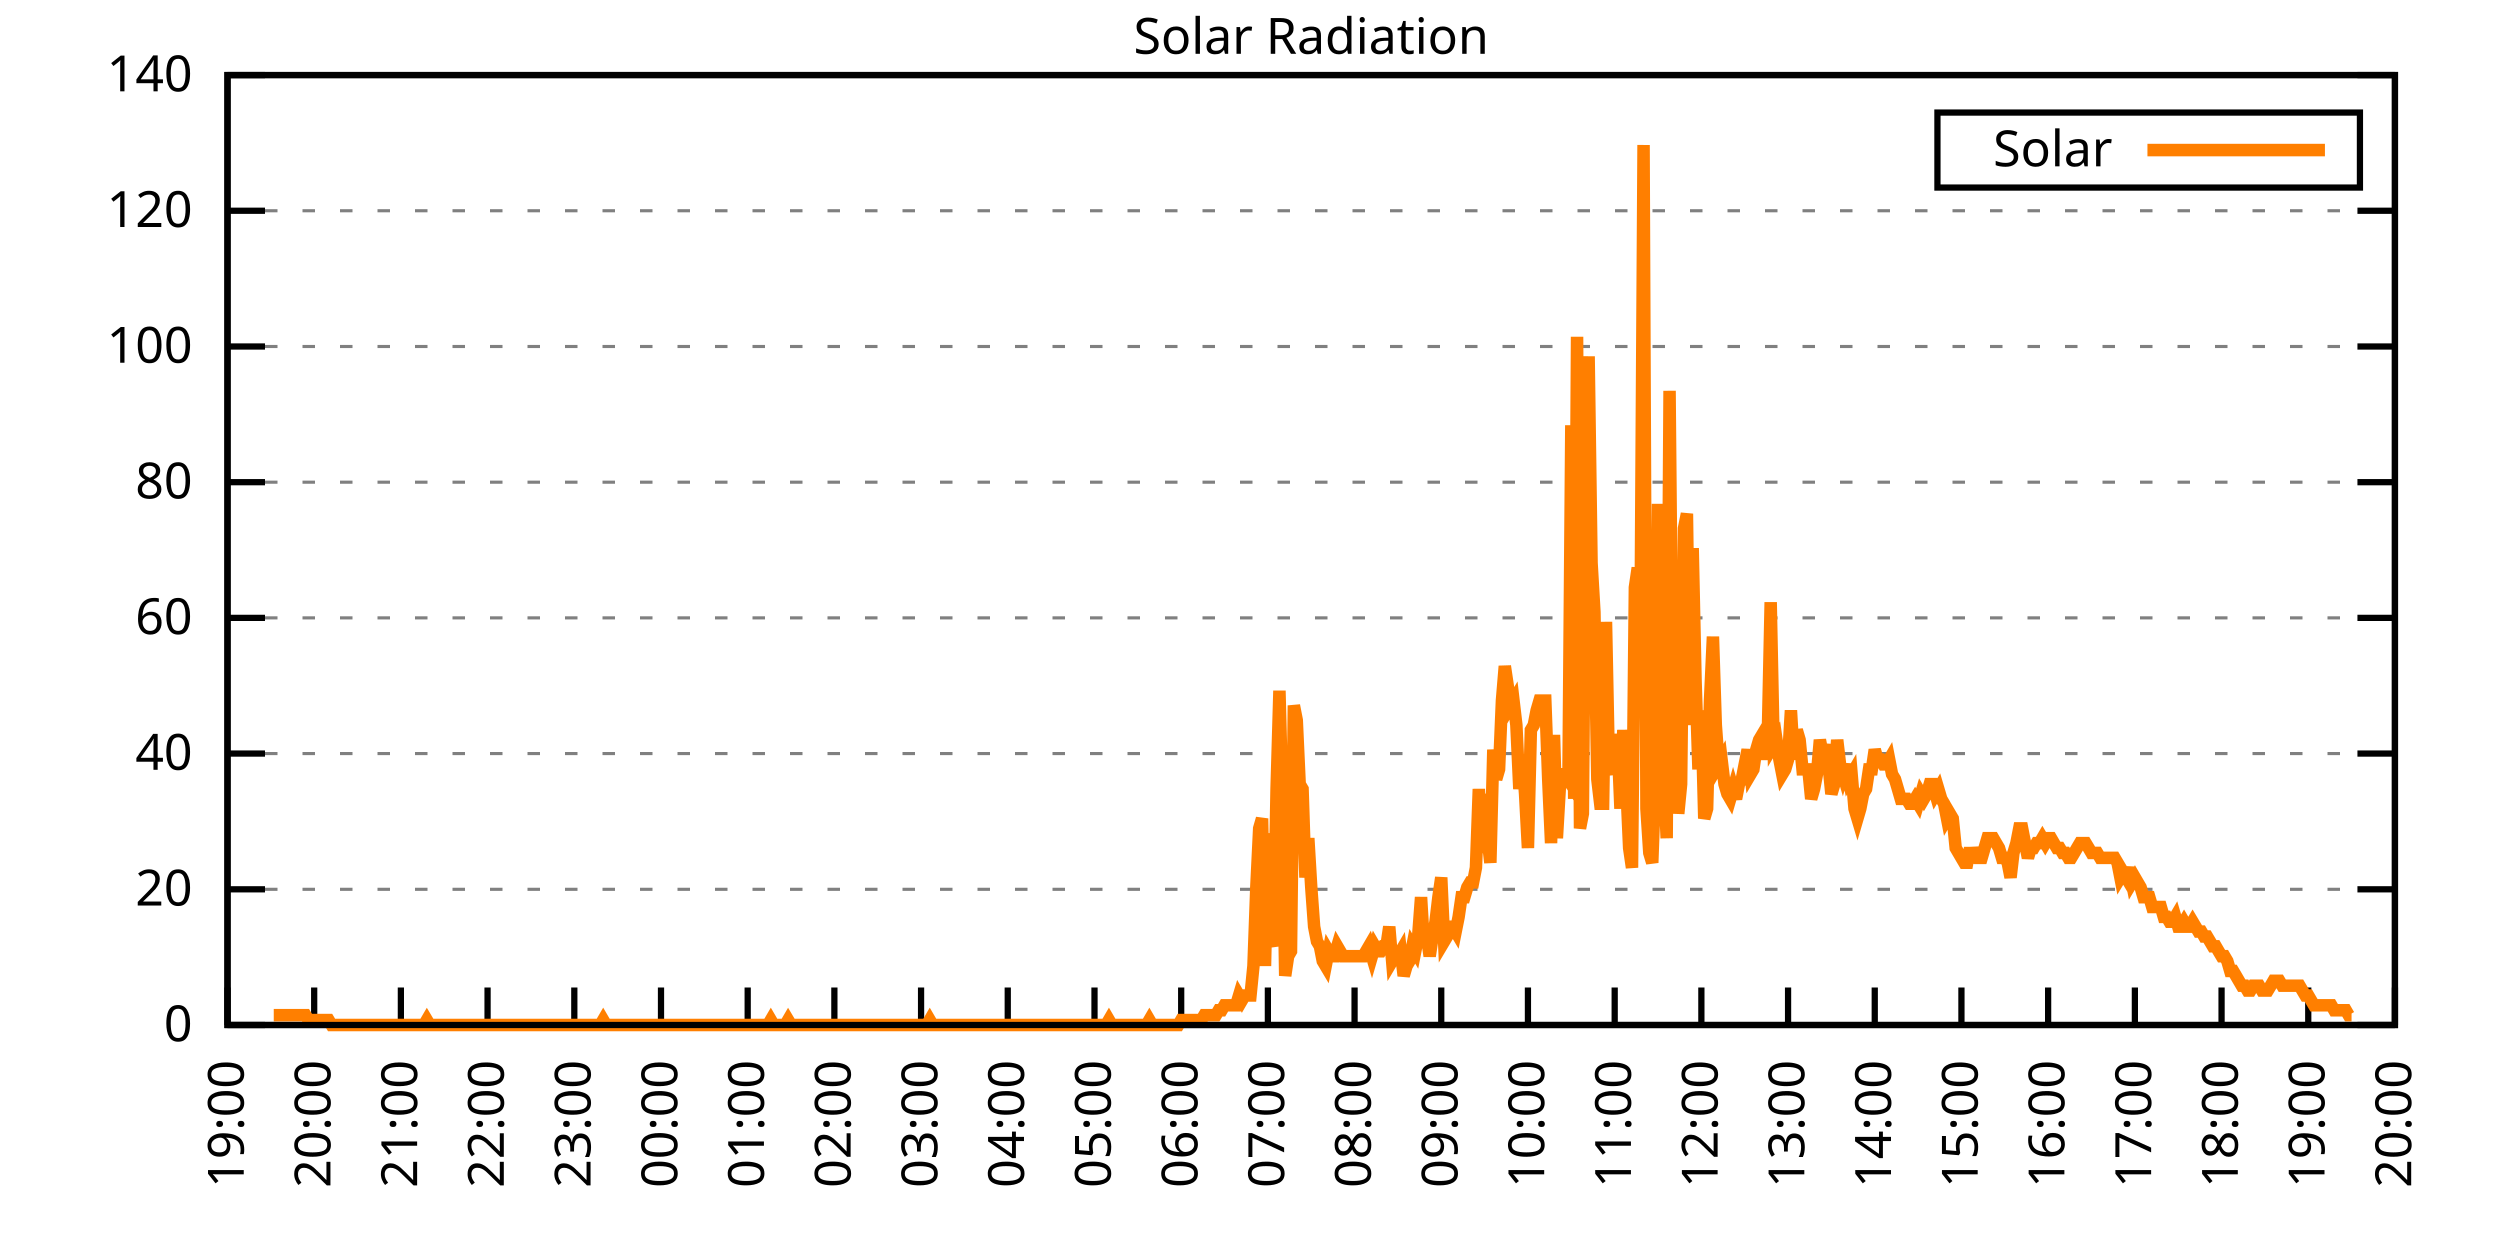
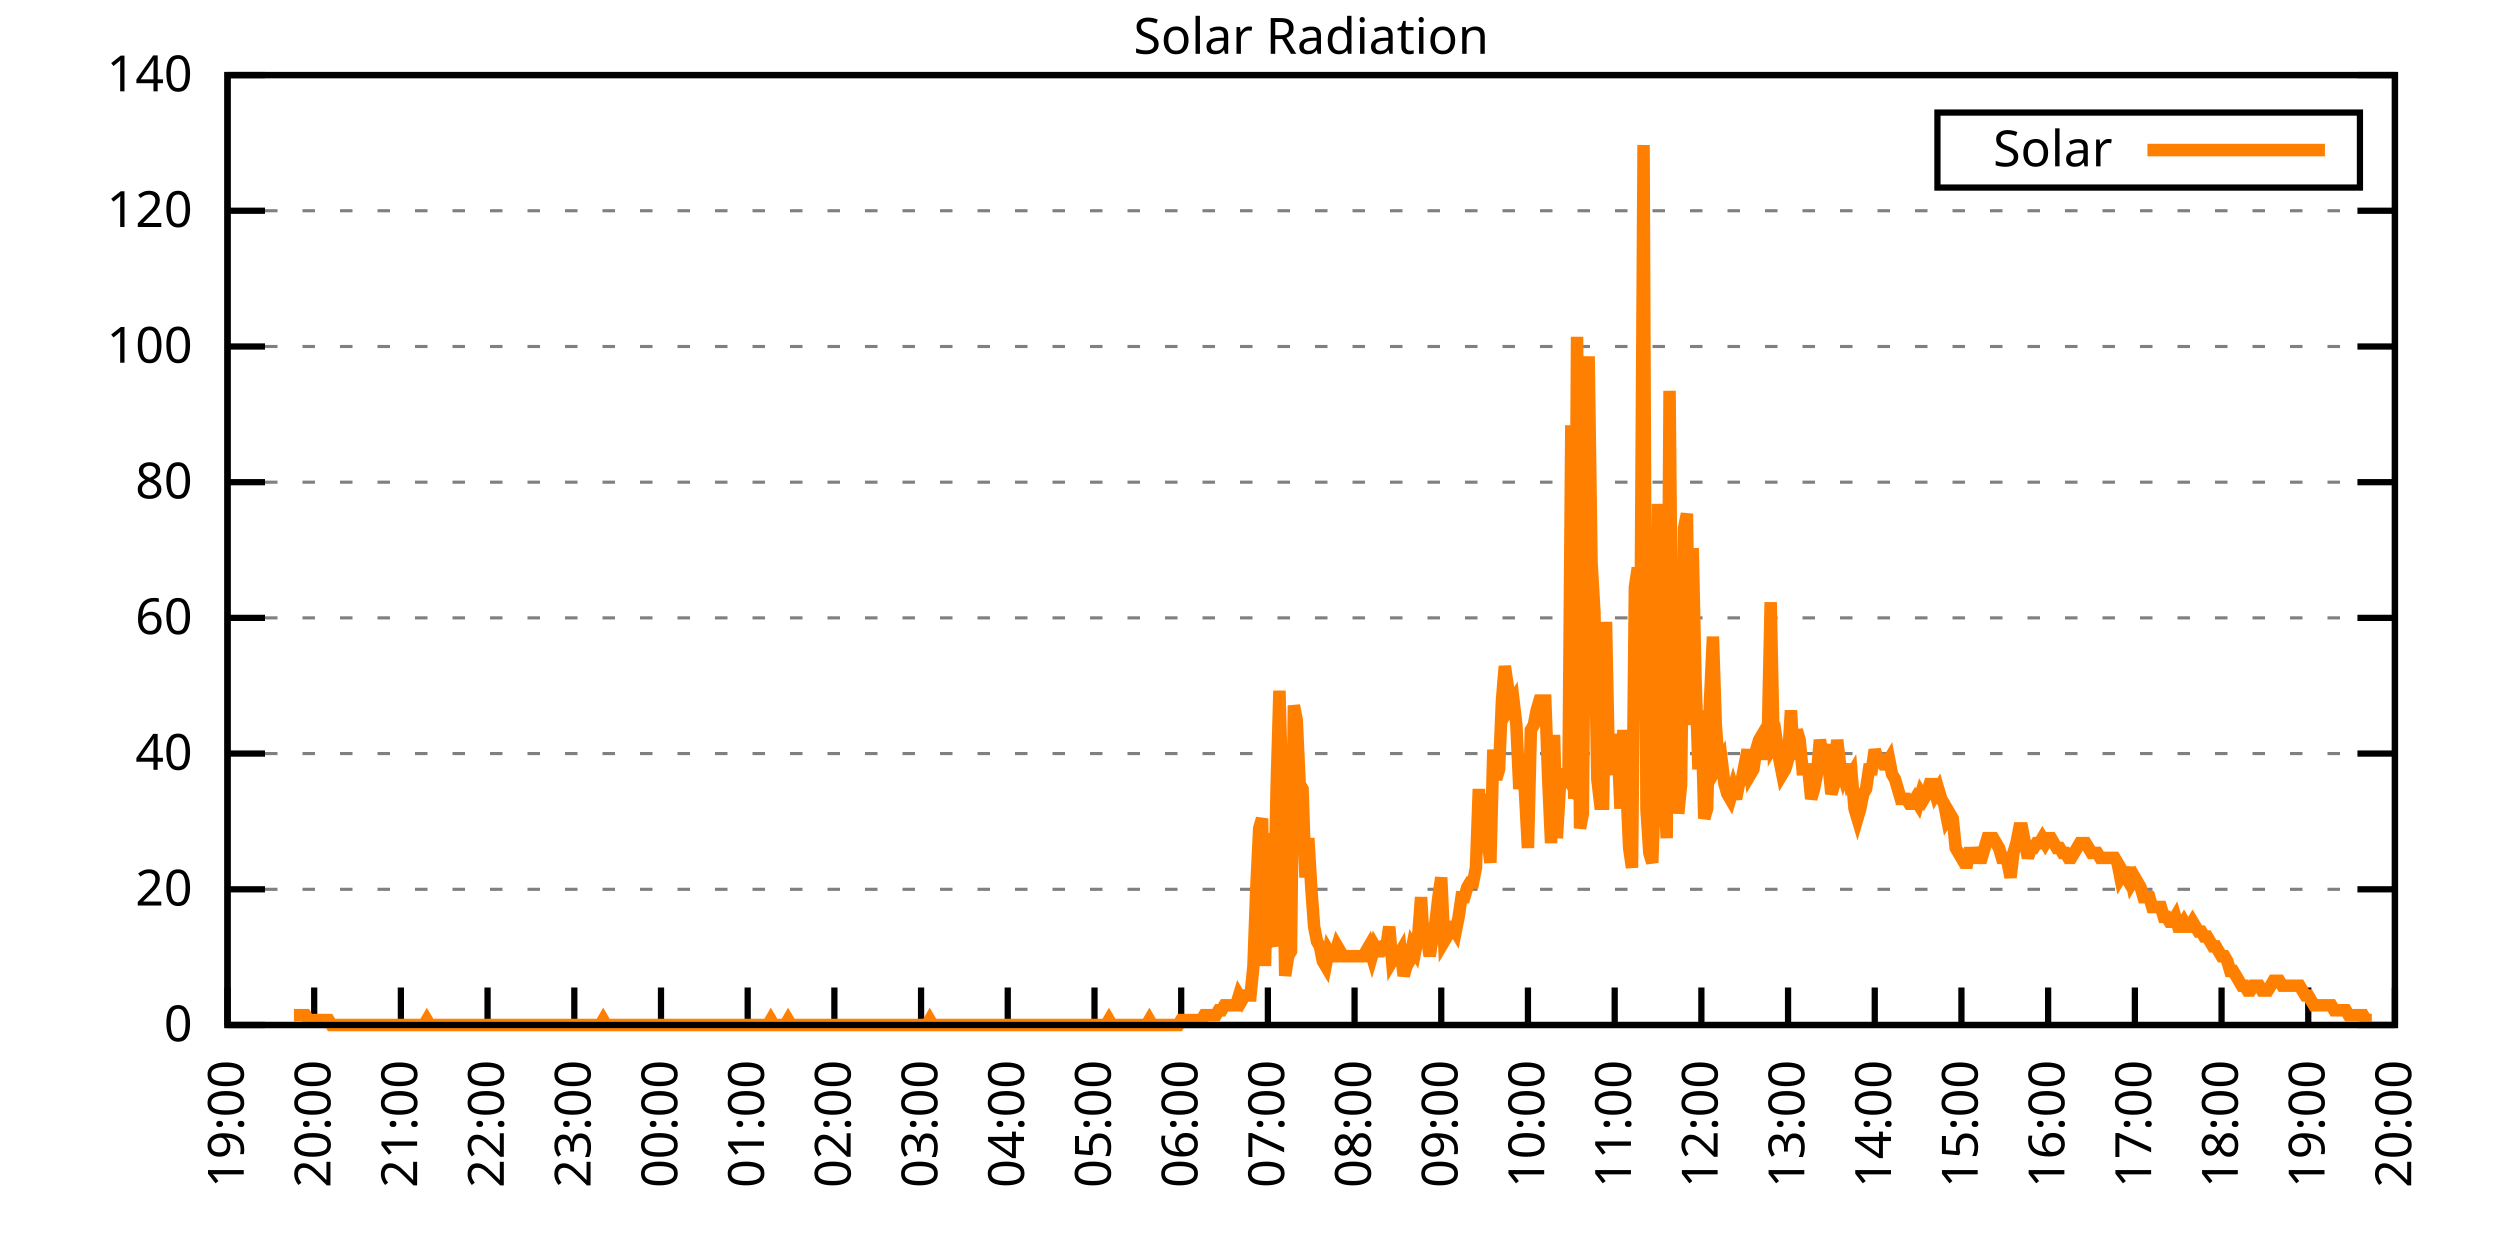
<svg xmlns="http://www.w3.org/2000/svg" xmlns:xlink="http://www.w3.org/1999/xlink" width="400" height="200" viewBox="0 0 400 200">
  <g id="gnuplot_canvas">
    <rect x="0" y="0" width="400" height="200" fill="none" />
    <defs>
      <circle id="gpDot" r="0.5" stroke-width="0.5" stroke="currentColor" />
      <path id="gpPt0" stroke-width="0.333" stroke="currentColor" d="M-1,0 h2 M0,-1 v2" />
      <path id="gpPt1" stroke-width="0.333" stroke="currentColor" d="M-1,-1 L1,1 M1,-1 L-1,1" />
      <path id="gpPt2" stroke-width="0.333" stroke="currentColor" d="M-1,0 L1,0 M0,-1 L0,1 M-1,-1 L1,1 M-1,1 L1,-1" />
      <rect id="gpPt3" stroke-width="0.333" stroke="currentColor" x="-1" y="-1" width="2" height="2" />
      <rect id="gpPt4" stroke-width="0.333" stroke="currentColor" fill="currentColor" x="-1" y="-1" width="2" height="2" />
      <circle id="gpPt5" stroke-width="0.333" stroke="currentColor" cx="0" cy="0" r="1" />
      <use xlink:href="#gpPt5" id="gpPt6" fill="currentColor" stroke="none" />
      <path id="gpPt7" stroke-width="0.333" stroke="currentColor" d="M0,-1.33 L-1.33,0.67 L1.33,0.67 z" />
      <use xlink:href="#gpPt7" id="gpPt8" fill="currentColor" stroke="none" />
      <use xlink:href="#gpPt7" id="gpPt9" stroke="currentColor" transform="rotate(180)" />
      <use xlink:href="#gpPt9" id="gpPt10" fill="currentColor" stroke="none" />
      <use xlink:href="#gpPt3" id="gpPt11" stroke="currentColor" transform="rotate(45)" />
      <use xlink:href="#gpPt11" id="gpPt12" fill="currentColor" stroke="none" />
      <path id="gpPt13" stroke-width="0.333" stroke="currentColor" d="M0,1.330 L1.265,0.411 L0.782,-1.067 L-0.782,-1.076 L-1.265,0.411 z" />
      <use xlink:href="#gpPt13" id="gpPt14" fill="currentColor" stroke="none" />
      <filter id="textbox" filterUnits="objectBoundingBox" x="0" y="0" height="1" width="1">
        <feFlood flood-color="white" flood-opacity="1" result="bgnd" />
        <feComposite in="SourceGraphic" in2="bgnd" operator="atop" />
      </filter>
      <filter id="greybox" filterUnits="objectBoundingBox" x="0" y="0" height="1" width="1">
        <feFlood flood-color="lightgrey" flood-opacity="1" result="grey" />
        <feComposite in="SourceGraphic" in2="grey" operator="atop" />
      </filter>
    </defs>
    <g fill="none" color="white" stroke="currentColor" stroke-width="1.00" stroke-linecap="butt" stroke-linejoin="miter">
</g>
    <g fill="none" color="black" stroke="currentColor" stroke-width="1.00" stroke-linecap="butt" stroke-linejoin="miter">
      <g stroke="none" shape-rendering="crispEdges">
        <polygon fill="rgb(255, 255, 255)" points="36.40,164.00 383.18,164.00 383.18,12.02 36.40,12.02 " />
      </g>
    </g>
    <g fill="none" color="black" stroke="currentColor" stroke-width="1.00" stroke-linecap="butt" stroke-linejoin="miter">
</g>
    <g fill="none" color="black" stroke="black" stroke-width="0.50" stroke-linecap="butt" stroke-linejoin="miter">
</g>
    <g fill="none" color="gray" stroke="currentColor" stroke-width="0.50" stroke-linecap="butt" stroke-linejoin="miter">
      <path stroke="gray" stroke-dasharray="2,4" class="gridline" d="M36.40,164.00 L383.19,164.00  " />
    </g>
    <g fill="none" color="gray" stroke="gray" stroke-width="1.00" stroke-linecap="butt" stroke-linejoin="miter">
</g>
    <g fill="none" color="black" stroke="currentColor" stroke-width="1.00" stroke-linecap="butt" stroke-linejoin="miter">
      <path stroke="black" d="M36.40,164.00 L42.40,164.00 M383.19,164.00 L377.19,164.00  " />
      <g transform="translate(30.80,166.60)" stroke="none" fill="black" font-family="Sans" font-size="8.00" text-anchor="end">
        <text>
          <tspan font-family="Sans"> 0</tspan>
        </text>
      </g>
    </g>
    <g fill="none" color="black" stroke="currentColor" stroke-width="1.00" stroke-linecap="butt" stroke-linejoin="miter">
</g>
    <g fill="none" color="black" stroke="black" stroke-width="0.50" stroke-linecap="butt" stroke-linejoin="miter">
</g>
    <g fill="none" color="gray" stroke="currentColor" stroke-width="0.50" stroke-linecap="butt" stroke-linejoin="miter">
      <path stroke="gray" stroke-dasharray="2,4" class="gridline" d="M36.40,142.29 L383.19,142.29  " />
    </g>
    <g fill="none" color="gray" stroke="gray" stroke-width="1.00" stroke-linecap="butt" stroke-linejoin="miter">
</g>
    <g fill="none" color="black" stroke="currentColor" stroke-width="1.00" stroke-linecap="butt" stroke-linejoin="miter">
      <path stroke="black" d="M36.40,142.29 L42.40,142.29 M383.19,142.29 L377.19,142.29  " />
      <g transform="translate(30.80,144.89)" stroke="none" fill="black" font-family="Sans" font-size="8.00" text-anchor="end">
        <text>
          <tspan font-family="Sans"> 20</tspan>
        </text>
      </g>
    </g>
    <g fill="none" color="black" stroke="currentColor" stroke-width="1.00" stroke-linecap="butt" stroke-linejoin="miter">
</g>
    <g fill="none" color="black" stroke="black" stroke-width="0.50" stroke-linecap="butt" stroke-linejoin="miter">
</g>
    <g fill="none" color="gray" stroke="currentColor" stroke-width="0.50" stroke-linecap="butt" stroke-linejoin="miter">
      <path stroke="gray" stroke-dasharray="2,4" class="gridline" d="M36.40,120.57 L383.19,120.57  " />
    </g>
    <g fill="none" color="gray" stroke="gray" stroke-width="1.00" stroke-linecap="butt" stroke-linejoin="miter">
</g>
    <g fill="none" color="black" stroke="currentColor" stroke-width="1.00" stroke-linecap="butt" stroke-linejoin="miter">
      <path stroke="black" d="M36.40,120.57 L42.40,120.57 M383.19,120.57 L377.19,120.57  " />
      <g transform="translate(30.80,123.17)" stroke="none" fill="black" font-family="Sans" font-size="8.00" text-anchor="end">
        <text>
          <tspan font-family="Sans"> 40</tspan>
        </text>
      </g>
    </g>
    <g fill="none" color="black" stroke="currentColor" stroke-width="1.00" stroke-linecap="butt" stroke-linejoin="miter">
</g>
    <g fill="none" color="black" stroke="black" stroke-width="0.50" stroke-linecap="butt" stroke-linejoin="miter">
</g>
    <g fill="none" color="gray" stroke="currentColor" stroke-width="0.50" stroke-linecap="butt" stroke-linejoin="miter">
      <path stroke="gray" stroke-dasharray="2,4" class="gridline" d="M36.40,98.86 L383.19,98.86  " />
    </g>
    <g fill="none" color="gray" stroke="gray" stroke-width="1.00" stroke-linecap="butt" stroke-linejoin="miter">
</g>
    <g fill="none" color="black" stroke="currentColor" stroke-width="1.00" stroke-linecap="butt" stroke-linejoin="miter">
      <path stroke="black" d="M36.40,98.86 L42.40,98.86 M383.19,98.86 L377.19,98.86  " />
      <g transform="translate(30.80,101.46)" stroke="none" fill="black" font-family="Sans" font-size="8.00" text-anchor="end">
        <text>
          <tspan font-family="Sans"> 60</tspan>
        </text>
      </g>
    </g>
    <g fill="none" color="black" stroke="currentColor" stroke-width="1.00" stroke-linecap="butt" stroke-linejoin="miter">
</g>
    <g fill="none" color="black" stroke="black" stroke-width="0.50" stroke-linecap="butt" stroke-linejoin="miter">
</g>
    <g fill="none" color="gray" stroke="currentColor" stroke-width="0.50" stroke-linecap="butt" stroke-linejoin="miter">
      <path stroke="gray" stroke-dasharray="2,4" class="gridline" d="M36.40,77.15 L383.19,77.15  " />
    </g>
    <g fill="none" color="gray" stroke="gray" stroke-width="1.00" stroke-linecap="butt" stroke-linejoin="miter">
</g>
    <g fill="none" color="black" stroke="currentColor" stroke-width="1.00" stroke-linecap="butt" stroke-linejoin="miter">
      <path stroke="black" d="M36.40,77.15 L42.40,77.15 M383.19,77.15 L377.19,77.15  " />
      <g transform="translate(30.80,79.75)" stroke="none" fill="black" font-family="Sans" font-size="8.00" text-anchor="end">
        <text>
          <tspan font-family="Sans"> 80</tspan>
        </text>
      </g>
    </g>
    <g fill="none" color="black" stroke="currentColor" stroke-width="1.00" stroke-linecap="butt" stroke-linejoin="miter">
</g>
    <g fill="none" color="black" stroke="black" stroke-width="0.50" stroke-linecap="butt" stroke-linejoin="miter">
</g>
    <g fill="none" color="gray" stroke="currentColor" stroke-width="0.50" stroke-linecap="butt" stroke-linejoin="miter">
      <path stroke="gray" stroke-dasharray="2,4" class="gridline" d="M36.40,55.44 L383.19,55.44  " />
    </g>
    <g fill="none" color="gray" stroke="gray" stroke-width="1.00" stroke-linecap="butt" stroke-linejoin="miter">
</g>
    <g fill="none" color="black" stroke="currentColor" stroke-width="1.00" stroke-linecap="butt" stroke-linejoin="miter">
      <path stroke="black" d="M36.40,55.44 L42.40,55.44 M383.19,55.44 L377.19,55.44  " />
      <g transform="translate(30.80,58.04)" stroke="none" fill="black" font-family="Sans" font-size="8.00" text-anchor="end">
        <text>
          <tspan font-family="Sans"> 100</tspan>
        </text>
      </g>
    </g>
    <g fill="none" color="black" stroke="currentColor" stroke-width="1.00" stroke-linecap="butt" stroke-linejoin="miter">
</g>
    <g fill="none" color="black" stroke="black" stroke-width="0.50" stroke-linecap="butt" stroke-linejoin="miter">
</g>
    <g fill="none" color="gray" stroke="currentColor" stroke-width="0.50" stroke-linecap="butt" stroke-linejoin="miter">
      <path stroke="gray" stroke-dasharray="2,4" class="gridline" d="M36.40,33.72 L383.19,33.72  " />
    </g>
    <g fill="none" color="gray" stroke="gray" stroke-width="1.00" stroke-linecap="butt" stroke-linejoin="miter">
</g>
    <g fill="none" color="black" stroke="currentColor" stroke-width="1.00" stroke-linecap="butt" stroke-linejoin="miter">
      <path stroke="black" d="M36.40,33.72 L42.40,33.72 M383.19,33.72 L377.19,33.72  " />
      <g transform="translate(30.80,36.32)" stroke="none" fill="black" font-family="Sans" font-size="8.00" text-anchor="end">
        <text>
          <tspan font-family="Sans"> 120</tspan>
        </text>
      </g>
    </g>
    <g fill="none" color="black" stroke="currentColor" stroke-width="1.00" stroke-linecap="butt" stroke-linejoin="miter">
</g>
    <g fill="none" color="black" stroke="black" stroke-width="0.50" stroke-linecap="butt" stroke-linejoin="miter">
</g>
    <g fill="none" color="gray" stroke="currentColor" stroke-width="0.50" stroke-linecap="butt" stroke-linejoin="miter">
      <path stroke="gray" stroke-dasharray="2,4" class="gridline" d="M36.40,12.01 L383.19,12.01  " />
    </g>
    <g fill="none" color="gray" stroke="gray" stroke-width="1.00" stroke-linecap="butt" stroke-linejoin="miter">
</g>
    <g fill="none" color="black" stroke="currentColor" stroke-width="1.00" stroke-linecap="butt" stroke-linejoin="miter">
      <path stroke="black" d="M36.40,12.01 L42.40,12.01 M383.19,12.01 L377.19,12.01  " />
      <g transform="translate(30.80,14.61)" stroke="none" fill="black" font-family="Sans" font-size="8.00" text-anchor="end">
        <text>
          <tspan font-family="Sans"> 140</tspan>
        </text>
      </g>
    </g>
    <g fill="none" color="black" stroke="currentColor" stroke-width="1.00" stroke-linecap="butt" stroke-linejoin="miter">
      <path stroke="black" d="M36.40,164.00 L36.40,158.00  " />
      <g transform="translate(39.00,169.60) rotate(270.00)" stroke="none" fill="black" font-family="Sans" font-size="8.00" text-anchor="end">
        <text>
          <tspan font-family="Sans">19:00</tspan>
        </text>
      </g>
    </g>
    <g fill="none" color="black" stroke="currentColor" stroke-width="1.00" stroke-linecap="butt" stroke-linejoin="miter">
      <path stroke="black" d="M50.27,164.00 L50.27,158.00  " />
      <g transform="translate(52.87,169.60) rotate(270.00)" stroke="none" fill="black" font-family="Sans" font-size="8.00" text-anchor="end">
        <text>
          <tspan font-family="Sans">20:00</tspan>
        </text>
      </g>
    </g>
    <g fill="none" color="black" stroke="currentColor" stroke-width="1.00" stroke-linecap="butt" stroke-linejoin="miter">
      <path stroke="black" d="M64.14,164.00 L64.14,158.00  " />
      <g transform="translate(66.74,169.60) rotate(270.00)" stroke="none" fill="black" font-family="Sans" font-size="8.00" text-anchor="end">
        <text>
          <tspan font-family="Sans">21:00</tspan>
        </text>
      </g>
    </g>
    <g fill="none" color="black" stroke="currentColor" stroke-width="1.00" stroke-linecap="butt" stroke-linejoin="miter">
      <path stroke="black" d="M78.01,164.00 L78.01,158.00  " />
      <g transform="translate(80.61,169.60) rotate(270.00)" stroke="none" fill="black" font-family="Sans" font-size="8.00" text-anchor="end">
        <text>
          <tspan font-family="Sans">22:00</tspan>
        </text>
      </g>
    </g>
    <g fill="none" color="black" stroke="currentColor" stroke-width="1.00" stroke-linecap="butt" stroke-linejoin="miter">
      <path stroke="black" d="M91.89,164.00 L91.89,158.00  " />
      <g transform="translate(94.49,169.60) rotate(270.00)" stroke="none" fill="black" font-family="Sans" font-size="8.00" text-anchor="end">
        <text>
          <tspan font-family="Sans">23:00</tspan>
        </text>
      </g>
    </g>
    <g fill="none" color="black" stroke="currentColor" stroke-width="1.00" stroke-linecap="butt" stroke-linejoin="miter">
      <path stroke="black" d="M105.76,164.00 L105.76,158.00  " />
      <g transform="translate(108.36,169.60) rotate(270.00)" stroke="none" fill="black" font-family="Sans" font-size="8.00" text-anchor="end">
        <text>
          <tspan font-family="Sans">00:00</tspan>
        </text>
      </g>
    </g>
    <g fill="none" color="black" stroke="currentColor" stroke-width="1.00" stroke-linecap="butt" stroke-linejoin="miter">
      <path stroke="black" d="M119.63,164.00 L119.63,158.00  " />
      <g transform="translate(122.23,169.60) rotate(270.00)" stroke="none" fill="black" font-family="Sans" font-size="8.00" text-anchor="end">
        <text>
          <tspan font-family="Sans">01:00</tspan>
        </text>
      </g>
    </g>
    <g fill="none" color="black" stroke="currentColor" stroke-width="1.00" stroke-linecap="butt" stroke-linejoin="miter">
      <path stroke="black" d="M133.50,164.00 L133.50,158.00  " />
      <g transform="translate(136.10,169.60) rotate(270.00)" stroke="none" fill="black" font-family="Sans" font-size="8.00" text-anchor="end">
        <text>
          <tspan font-family="Sans">02:00</tspan>
        </text>
      </g>
    </g>
    <g fill="none" color="black" stroke="currentColor" stroke-width="1.00" stroke-linecap="butt" stroke-linejoin="miter">
      <path stroke="black" d="M147.37,164.00 L147.37,158.00  " />
      <g transform="translate(149.97,169.60) rotate(270.00)" stroke="none" fill="black" font-family="Sans" font-size="8.00" text-anchor="end">
        <text>
          <tspan font-family="Sans">03:00</tspan>
        </text>
      </g>
    </g>
    <g fill="none" color="black" stroke="currentColor" stroke-width="1.00" stroke-linecap="butt" stroke-linejoin="miter">
      <path stroke="black" d="M161.24,164.00 L161.24,158.00  " />
      <g transform="translate(163.84,169.60) rotate(270.00)" stroke="none" fill="black" font-family="Sans" font-size="8.00" text-anchor="end">
        <text>
          <tspan font-family="Sans">04:00</tspan>
        </text>
      </g>
    </g>
    <g fill="none" color="black" stroke="currentColor" stroke-width="1.00" stroke-linecap="butt" stroke-linejoin="miter">
      <path stroke="black" d="M175.12,164.00 L175.12,158.00  " />
      <g transform="translate(177.72,169.60) rotate(270.00)" stroke="none" fill="black" font-family="Sans" font-size="8.00" text-anchor="end">
        <text>
          <tspan font-family="Sans">05:00</tspan>
        </text>
      </g>
    </g>
    <g fill="none" color="black" stroke="currentColor" stroke-width="1.00" stroke-linecap="butt" stroke-linejoin="miter">
      <path stroke="black" d="M188.99,164.00 L188.99,158.00  " />
      <g transform="translate(191.59,169.60) rotate(270.00)" stroke="none" fill="black" font-family="Sans" font-size="8.00" text-anchor="end">
        <text>
          <tspan font-family="Sans">06:00</tspan>
        </text>
      </g>
    </g>
    <g fill="none" color="black" stroke="currentColor" stroke-width="1.00" stroke-linecap="butt" stroke-linejoin="miter">
      <path stroke="black" d="M202.86,164.00 L202.86,158.00  " />
      <g transform="translate(205.46,169.60) rotate(270.00)" stroke="none" fill="black" font-family="Sans" font-size="8.00" text-anchor="end">
        <text>
          <tspan font-family="Sans">07:00</tspan>
        </text>
      </g>
    </g>
    <g fill="none" color="black" stroke="currentColor" stroke-width="1.00" stroke-linecap="butt" stroke-linejoin="miter">
      <path stroke="black" d="M216.73,164.00 L216.73,158.00  " />
      <g transform="translate(219.33,169.60) rotate(270.00)" stroke="none" fill="black" font-family="Sans" font-size="8.00" text-anchor="end">
        <text>
          <tspan font-family="Sans">08:00</tspan>
        </text>
      </g>
    </g>
    <g fill="none" color="black" stroke="currentColor" stroke-width="1.00" stroke-linecap="butt" stroke-linejoin="miter">
      <path stroke="black" d="M230.60,164.00 L230.60,158.00  " />
      <g transform="translate(233.20,169.60) rotate(270.00)" stroke="none" fill="black" font-family="Sans" font-size="8.00" text-anchor="end">
        <text>
          <tspan font-family="Sans">09:00</tspan>
        </text>
      </g>
    </g>
    <g fill="none" color="black" stroke="currentColor" stroke-width="1.00" stroke-linecap="butt" stroke-linejoin="miter">
      <path stroke="black" d="M244.47,164.00 L244.47,158.00  " />
      <g transform="translate(247.07,169.60) rotate(270.00)" stroke="none" fill="black" font-family="Sans" font-size="8.00" text-anchor="end">
        <text>
          <tspan font-family="Sans">10:00</tspan>
        </text>
      </g>
    </g>
    <g fill="none" color="black" stroke="currentColor" stroke-width="1.00" stroke-linecap="butt" stroke-linejoin="miter">
      <path stroke="black" d="M258.35,164.00 L258.35,158.00  " />
      <g transform="translate(260.95,169.60) rotate(270.00)" stroke="none" fill="black" font-family="Sans" font-size="8.00" text-anchor="end">
        <text>
          <tspan font-family="Sans">11:00</tspan>
        </text>
      </g>
    </g>
    <g fill="none" color="black" stroke="currentColor" stroke-width="1.00" stroke-linecap="butt" stroke-linejoin="miter">
      <path stroke="black" d="M272.22,164.00 L272.22,158.00  " />
      <g transform="translate(274.82,169.60) rotate(270.00)" stroke="none" fill="black" font-family="Sans" font-size="8.00" text-anchor="end">
        <text>
          <tspan font-family="Sans">12:00</tspan>
        </text>
      </g>
    </g>
    <g fill="none" color="black" stroke="currentColor" stroke-width="1.00" stroke-linecap="butt" stroke-linejoin="miter">
      <path stroke="black" d="M286.09,164.00 L286.09,158.00  " />
      <g transform="translate(288.69,169.60) rotate(270.00)" stroke="none" fill="black" font-family="Sans" font-size="8.00" text-anchor="end">
        <text>
          <tspan font-family="Sans">13:00</tspan>
        </text>
      </g>
    </g>
    <g fill="none" color="black" stroke="currentColor" stroke-width="1.00" stroke-linecap="butt" stroke-linejoin="miter">
      <path stroke="black" d="M299.96,164.00 L299.96,158.00  " />
      <g transform="translate(302.56,169.60) rotate(270.00)" stroke="none" fill="black" font-family="Sans" font-size="8.00" text-anchor="end">
        <text>
          <tspan font-family="Sans">14:00</tspan>
        </text>
      </g>
    </g>
    <g fill="none" color="black" stroke="currentColor" stroke-width="1.00" stroke-linecap="butt" stroke-linejoin="miter">
      <path stroke="black" d="M313.83,164.00 L313.83,158.00  " />
      <g transform="translate(316.43,169.60) rotate(270.00)" stroke="none" fill="black" font-family="Sans" font-size="8.00" text-anchor="end">
        <text>
          <tspan font-family="Sans">15:00</tspan>
        </text>
      </g>
    </g>
    <g fill="none" color="black" stroke="currentColor" stroke-width="1.00" stroke-linecap="butt" stroke-linejoin="miter">
      <path stroke="black" d="M327.70,164.00 L327.70,158.00  " />
      <g transform="translate(330.30,169.60) rotate(270.00)" stroke="none" fill="black" font-family="Sans" font-size="8.00" text-anchor="end">
        <text>
          <tspan font-family="Sans">16:00</tspan>
        </text>
      </g>
    </g>
    <g fill="none" color="black" stroke="currentColor" stroke-width="1.00" stroke-linecap="butt" stroke-linejoin="miter">
      <path stroke="black" d="M341.58,164.00 L341.58,158.00  " />
      <g transform="translate(344.18,169.60) rotate(270.00)" stroke="none" fill="black" font-family="Sans" font-size="8.00" text-anchor="end">
        <text>
          <tspan font-family="Sans">17:00</tspan>
        </text>
      </g>
    </g>
    <g fill="none" color="black" stroke="currentColor" stroke-width="1.00" stroke-linecap="butt" stroke-linejoin="miter">
      <path stroke="black" d="M355.45,164.00 L355.45,158.00  " />
      <g transform="translate(358.05,169.60) rotate(270.00)" stroke="none" fill="black" font-family="Sans" font-size="8.00" text-anchor="end">
        <text>
          <tspan font-family="Sans">18:00</tspan>
        </text>
      </g>
    </g>
    <g fill="none" color="black" stroke="currentColor" stroke-width="1.00" stroke-linecap="butt" stroke-linejoin="miter">
      <path stroke="black" d="M369.32,164.00 L369.32,158.00  " />
      <g transform="translate(371.92,169.60) rotate(270.00)" stroke="none" fill="black" font-family="Sans" font-size="8.00" text-anchor="end">
        <text>
          <tspan font-family="Sans">19:00</tspan>
        </text>
      </g>
    </g>
    <g fill="none" color="black" stroke="currentColor" stroke-width="1.00" stroke-linecap="butt" stroke-linejoin="miter">
      <path stroke="black" d="M383.19,164.00 L383.19,158.00  " />
      <g transform="translate(385.79,169.60) rotate(270.00)" stroke="none" fill="black" font-family="Sans" font-size="8.00" text-anchor="end">
        <text>
          <tspan font-family="Sans">20:00</tspan>
        </text>
      </g>
    </g>
    <g fill="none" color="black" stroke="currentColor" stroke-width="1.00" stroke-linecap="butt" stroke-linejoin="miter">
</g>
    <g fill="none" color="black" stroke="currentColor" stroke-width="1.00" stroke-linecap="butt" stroke-linejoin="miter">
      <path stroke="black" d="M36.40,12.01 L36.40,164.00 L383.19,164.00 L383.19,12.01 L36.40,12.01 Z  " />
    </g>
    <g fill="none" color="black" stroke="currentColor" stroke-width="1.00" stroke-linecap="butt" stroke-linejoin="miter">
</g>
    <g fill="none" color="black" stroke="currentColor" stroke-width="1.00" stroke-linecap="butt" stroke-linejoin="miter">
      <path stroke="black" d="M309.99,30.01 L309.99,18.01 L377.59,18.01 L377.59,30.01 L309.99,30.01 Z  " />
    </g>
    <g id="Solar_Radiation_plot_1">
      <g fill="none" color="white" stroke="black" stroke-width="2.00" stroke-linecap="butt" stroke-linejoin="miter">
</g>
      <g fill="none" color="black" stroke="currentColor" stroke-width="2.00" stroke-linecap="butt" stroke-linejoin="miter">
        <g transform="translate(337.99,26.61)" stroke="none" fill="black" font-family="Sans" font-size="8.00" text-anchor="end">
          <text>
            <tspan font-family="Sans">Solar</tspan>
          </text>
        </g>
      </g>
      <g fill="none" color="black" stroke="currentColor" stroke-width="2.00" stroke-linecap="butt" stroke-linejoin="miter">
-         <path stroke="rgb(255, 127,   0)" d="M343.59,24.01 L371.99,24.01 M43.80,162.43 L44.26,162.43 L44.72,162.43 L45.19,162.43 L45.65,162.43 L46.11,162.43   L46.57,162.43 L47.03,162.43 L47.50,162.43 L47.96,162.43 L48.42,162.43 L48.88,162.43 L49.35,163.21 L49.81,163.21   L50.27,163.21 L50.73,163.21 L51.20,163.21 L51.66,163.21 L52.12,163.21 L52.58,163.21 L53.05,164.00 L53.51,164.00   L53.97,164.00 L54.43,164.00 L54.90,164.00 L55.36,164.00 L55.82,164.00 L56.28,164.00 L56.75,164.00 L57.21,164.00   L57.67,164.00 L58.13,164.00 L58.59,164.00 L59.06,164.00 L59.52,164.00 L59.98,164.00 L60.44,164.00 L60.91,164.00   L61.37,164.00 L61.83,164.00 L62.29,164.00 L62.76,164.00 L63.22,164.00 L63.68,164.00 L64.14,164.00 L64.61,164.00   L65.07,164.00 L65.53,164.00 L65.99,164.00 L66.46,164.00 L66.92,164.00 L67.38,164.00 L67.84,164.00 L68.30,163.21   L68.77,164.00 L69.23,164.00 L69.69,164.00 L70.15,164.00 L70.62,164.00 L71.08,164.00 L71.54,164.00 L72.00,164.00   L72.47,164.00 L72.93,164.00 L73.39,164.00 L73.85,164.00 L74.32,164.00 L74.78,164.00 L75.24,164.00 L75.70,164.00   L76.17,164.00 L76.63,164.00 L77.09,164.00 L77.55,164.00 L78.01,164.00 L78.48,164.00 L78.94,164.00 L79.40,164.00   L79.86,164.00 L80.33,164.00 L80.79,164.00 L81.25,164.00 L81.71,164.00 L82.18,164.00 L82.64,164.00 L83.10,164.00   L83.56,164.00 L84.03,164.00 L84.49,164.00 L84.95,164.00 L85.41,164.00 L85.88,164.00 L86.34,164.00 L86.80,164.00   L87.26,164.00 L87.72,164.00 L88.19,164.00 L88.65,164.00 L89.11,164.00 L89.57,164.00 L90.04,164.00 L90.50,164.00   L90.96,164.00 L91.42,164.00 L91.89,164.00 L92.35,164.00 L92.81,164.00 L93.27,164.00 L93.74,164.00 L94.20,164.00   L94.66,164.00 L95.12,164.00 L95.59,164.00 L96.05,164.00 L96.51,163.21 L96.97,164.00 L97.44,164.00 L97.90,164.00   L98.36,164.00 L98.82,164.00 L99.28,164.00 L99.75,164.00 L100.21,164.00 L100.67,164.00 L101.13,164.00 L101.60,164.00   L102.06,164.00 L102.52,164.00 L102.98,164.00 L103.45,164.00 L103.91,164.00 L104.37,164.00 L104.83,164.00 L105.30,164.00   L105.76,164.00 L106.22,164.00 L106.68,164.00 L107.15,164.00 L107.61,164.00 L108.07,164.00 L108.53,164.00 L108.99,164.00   L109.46,164.00 L109.92,164.00 L110.38,164.00 L110.84,164.00 L111.31,164.00 L111.77,164.00 L112.23,164.00 L112.69,164.00   L113.16,164.00 L113.62,164.00 L114.08,164.00 L114.54,164.00 L115.01,164.00 L115.47,164.00 L115.93,164.00 L116.39,164.00   L116.86,164.00 L117.32,164.00 L117.78,164.00 L118.24,164.00 L118.70,164.00 L119.17,164.00 L119.63,164.00 L120.09,164.00   L120.55,164.00 L121.02,164.00 L121.48,164.00 L121.94,164.00 L122.40,164.00 L122.87,164.00 L123.33,163.21 L123.79,164.00   L124.25,164.00 L124.72,164.00 L125.18,164.00 L125.64,164.00 L126.10,163.21 L126.57,164.00 L127.03,164.00 L127.49,164.00   L127.95,164.00 L128.41,164.00 L128.88,164.00 L129.34,164.00 L129.80,164.00 L130.26,164.00 L130.73,164.00 L131.19,164.00   L131.65,164.00 L132.11,164.00 L132.58,164.00 L133.04,164.00 L133.50,164.00 L133.96,164.00 L134.43,164.00 L134.89,164.00   L135.35,164.00 L135.81,164.00 L136.28,164.00 L136.74,164.00 L137.20,164.00 L137.66,164.00 L138.13,164.00 L138.59,164.00   L139.05,164.00 L139.51,164.00 L139.97,164.00 L140.44,164.00 L140.90,164.00 L141.36,164.00 L141.82,164.00 L142.29,164.00   L142.75,164.00 L143.21,164.00 L143.67,164.00 L144.14,164.00 L144.60,164.00 L145.06,164.00 L145.52,164.00 L145.99,164.00   L146.45,164.00 L146.91,164.00 L147.37,164.00 L147.84,164.00 L148.30,164.00 L148.76,163.21 L149.22,164.00 L149.68,164.00   L150.15,164.00 L150.61,164.00 L151.07,164.00 L151.53,164.00 L152.00,164.00 L152.46,164.00 L152.92,164.00 L153.38,164.00   L153.85,164.00 L154.31,164.00 L154.77,164.00 L155.23,164.00 L155.70,164.00 L156.16,164.00 L156.62,164.00 L157.08,164.00   L157.55,164.00 L158.01,164.00 L158.47,164.00 L158.93,164.00 L159.39,164.00 L159.86,164.00 L160.32,164.00 L160.78,164.00   L161.24,164.00 L161.71,164.00 L162.17,164.00 L162.63,164.00 L163.09,164.00 L163.56,164.00 L164.02,164.00 L164.48,164.00   L164.94,164.00 L165.41,164.00 L165.87,164.00 L166.33,164.00 L166.79,164.00 L167.26,164.00 L167.72,164.00 L168.18,164.00   L168.64,164.00 L169.10,164.00 L169.57,164.00 L170.03,164.00 L170.49,164.00 L170.95,164.00 L171.42,164.00 L171.88,164.00   L172.34,164.00 L172.80,164.00 L173.27,164.00 L173.73,164.00 L174.19,164.00 L174.65,164.00 L175.12,164.00 L175.58,164.00   L176.04,164.00 L176.50,164.00 L176.97,164.00 L177.43,163.21 L177.89,164.00 L178.35,164.00 L178.82,164.00 L179.28,164.00   L179.74,164.00 L180.20,164.00 L180.66,164.00 L181.13,164.00 L181.59,164.00 L182.05,164.00 L182.51,164.00 L182.98,164.00   L183.44,164.00 L183.90,163.21 L184.36,164.00 L184.83,164.00 L185.29,164.00 L185.75,164.00 L186.21,164.00 L186.68,164.00   L187.14,164.00 L187.60,164.00 L188.06,164.00 L188.53,164.00 L188.99,163.21 L189.45,163.21 L189.91,163.21 L190.37,163.21   L190.84,163.21 L191.30,163.21 L191.76,163.21 L192.22,163.21 L192.69,162.43 L193.15,162.43 L193.61,162.43 L194.07,162.43   L194.54,162.43 L195.00,161.64 L195.46,161.64 L195.92,160.85 L196.39,160.85 L196.85,160.85 L197.31,160.85 L197.77,160.85   L198.24,159.28 L198.70,160.07 L199.16,159.28 L199.62,159.28 L200.08,159.28 L200.55,154.56 L201.01,141.98 L201.47,132.54   L201.93,130.96 L202.40,154.56 L202.86,133.32 L203.32,149.84 L203.78,151.41 L204.25,126.24 L204.71,110.51 L205.17,127.82   L205.63,156.13 L206.10,152.99 L206.56,152.20 L207.02,112.87 L207.48,115.23 L207.95,125.46 L208.41,126.24 L208.87,140.40   L209.33,134.11 L209.80,141.98 L210.26,148.27 L210.72,150.63 L211.18,151.41 L211.64,153.77 L212.11,154.56 L212.57,152.20   L213.03,152.99 L213.49,152.99 L213.96,151.41 L214.42,152.20 L214.88,152.99 L215.34,152.99 L215.81,152.99 L216.27,152.99   L216.73,152.99 L217.19,152.99 L217.66,152.99 L218.12,152.99 L218.58,152.20 L219.04,151.41 L219.51,152.99 L219.97,151.41   L220.43,152.20 L220.89,152.20 L221.35,151.41 L221.82,151.41 L222.28,148.27 L222.74,153.77 L223.20,152.99 L223.67,152.99   L224.13,152.20 L224.59,156.13 L225.05,154.56 L225.52,153.77 L225.98,151.41 L226.44,152.20 L226.90,149.84 L227.37,143.55   L227.83,151.41 L228.29,149.84 L228.75,152.99 L229.22,149.84 L229.68,147.48 L230.14,143.55 L230.60,140.40 L231.06,150.63   L231.53,149.84 L231.99,148.27 L232.45,148.27 L232.91,149.05 L233.38,146.70 L233.84,143.55 L234.30,143.55 L234.76,141.98   L235.23,141.19 L235.69,141.19 L236.15,138.83 L236.61,126.24 L237.08,136.47 L237.54,127.03 L238.00,134.11 L238.46,138.04   L238.93,119.95 L239.39,124.67 L239.85,123.10 L240.31,112.09 L240.77,106.58 L241.24,109.73 L241.70,112.87 L242.16,112.09   L242.62,116.02 L243.09,126.24 L243.55,120.74 L244.01,127.03 L244.47,135.68 L244.94,116.80 L245.40,116.02 L245.86,113.66   L246.32,112.09 L246.79,112.09 L247.25,112.09 L247.71,124.67 L248.17,134.90 L248.64,117.59 L249.10,134.11 L249.56,126.24   L250.02,123.88 L250.49,123.88 L250.95,124.67 L251.41,68.04 L251.87,127.82 L252.33,53.88 L252.80,132.54 L253.26,130.18   L253.72,72.76 L254.18,57.02 L254.65,90.06 L255.11,97.93 L255.57,124.67 L256.03,128.60 L256.50,128.60 L256.96,99.50   L257.42,122.31 L257.88,123.88 L258.35,118.38 L258.81,118.38 L259.27,129.39 L259.73,116.80 L260.20,125.46 L260.66,135.68   L261.12,138.83 L261.58,93.99 L262.04,90.85 L262.51,96.35 L262.97,23.20 L263.43,129.39 L263.89,136.47 L264.36,138.04   L264.82,125.46 L265.28,80.62 L265.74,123.88 L266.21,123.88 L266.67,134.11 L267.13,62.53 L267.59,112.09 L268.06,112.09   L268.52,130.18 L268.98,125.46 L269.44,84.55 L269.91,82.19 L270.37,116.02 L270.83,87.70 L271.29,108.94 L271.75,123.10   L272.22,113.66 L272.68,130.96 L273.14,129.39 L273.60,112.09 L274.07,101.86 L274.53,116.02 L274.99,122.31 L275.45,121.52   L275.92,125.46 L276.38,127.03 L276.84,127.82 L277.30,126.24 L277.77,127.82 L278.23,125.46 L278.69,124.67 L279.15,122.31   L279.62,119.95 L280.08,123.88 L280.54,123.10 L281.00,119.95 L281.46,118.38 L281.93,117.59 L282.39,121.52 L282.85,117.59   L283.31,96.35 L283.78,119.16 L284.24,118.38 L284.70,121.52 L285.16,123.88 L285.63,123.10 L286.09,121.52 L286.55,113.66   L287.01,121.52 L287.48,116.80 L287.94,118.38 L288.40,123.10 L288.86,123.10 L289.33,123.10 L289.79,127.82 L290.25,126.24   L290.71,123.88 L291.18,118.38 L291.64,120.74 L292.10,119.16 L292.56,122.31 L293.02,127.03 L293.49,125.46 L293.95,118.38   L294.41,122.31 L294.87,123.88 L295.34,122.31 L295.80,124.67 L296.26,123.88 L296.72,129.39 L297.19,130.96 L297.65,129.39   L298.11,127.03 L298.57,126.24 L299.04,123.10 L299.50,123.10 L299.96,119.95 L300.42,121.52 L300.89,121.52 L301.35,122.31   L301.81,122.31 L302.27,121.52 L302.73,123.88 L303.20,124.67 L303.66,126.24 L304.12,127.82 L304.58,127.82 L305.05,127.82   L305.51,128.60 L305.97,128.60 L306.43,127.82 L306.90,128.60 L307.36,127.03 L307.82,127.82 L308.28,127.03 L308.75,125.46   L309.21,125.46 L309.67,127.03 L310.13,126.24 L310.60,127.82 L311.06,128.60 L311.52,130.96 L311.98,130.18 L312.44,130.96   L312.91,135.68 L313.37,136.47 L313.83,137.26 L314.29,138.04 L314.76,138.04 L315.22,135.68 L315.68,138.04 L316.14,135.68   L316.61,137.26 L317.07,137.26 L317.53,135.68 L317.99,134.11 L318.46,134.11 L318.92,134.11 L319.38,134.90 L319.84,135.68   L320.31,137.26 L320.77,137.26 L321.23,138.04 L321.69,140.40 L322.15,136.47 L322.62,134.90 L323.08,132.54 L323.54,132.54   L324.00,134.90 L324.47,137.26 L324.93,135.68 L325.39,135.68 L325.85,134.90 L326.32,134.90 L326.78,134.11 L327.24,134.90   L327.70,134.11 L328.17,134.11 L328.63,134.90 L329.09,135.68 L329.55,135.68 L330.02,136.47 L330.48,136.47 L330.94,137.26   L331.40,137.26 L331.87,136.47 L332.33,135.68 L332.79,134.90 L333.25,134.90 L333.71,134.90 L334.18,135.68 L334.64,136.47   L335.10,136.47 L335.56,136.47 L336.03,137.26 L336.49,137.26 L336.95,137.26 L337.41,137.26 L337.88,137.26 L338.34,137.26   L338.80,138.04 L339.26,140.40 L339.73,139.62 L340.19,140.40 L340.65,138.83 L341.11,141.19 L341.58,140.40 L342.04,141.19   L342.50,141.98 L342.96,143.55 L343.42,143.55 L343.89,143.55 L344.35,145.12 L344.81,145.12 L345.27,145.12 L345.74,145.12   L346.20,146.70 L346.66,146.70 L347.12,147.48 L347.59,147.48 L348.05,146.70 L348.51,148.27 L348.97,148.27 L349.44,147.48   L349.90,148.27 L350.36,148.27 L350.82,147.48 L351.29,148.27 L351.75,149.05 L352.21,149.05 L352.67,149.84 L353.13,149.84   L353.60,150.63 L354.06,151.41 L354.52,151.41 L354.98,152.20 L355.45,152.99 L355.91,152.99 L356.37,153.77 L356.83,155.35   L357.30,155.35 L357.76,156.13 L358.22,156.92 L358.68,157.71 L359.15,157.71 L359.61,158.49 L360.07,158.49 L360.53,157.71   L361.00,157.71 L361.46,157.71 L361.92,158.49 L362.38,158.49 L362.84,158.49 L363.31,157.71 L363.77,156.92 L364.23,156.92   L364.69,156.92 L365.16,157.71 L365.62,157.71 L366.08,157.71 L366.54,157.71 L367.01,157.71 L367.47,157.71 L367.93,157.71   L368.39,158.49 L368.86,159.28 L369.32,159.28 L369.78,160.07 L370.24,160.85 L370.71,160.85 L371.17,160.85 L371.63,160.85   L372.09,160.85 L372.56,160.85 L373.02,160.85 L373.48,161.64 L373.94,161.64 L374.40,161.64 L374.87,161.64 L375.33,161.64   L375.79,162.43 L376.25,162.43  " />
+         <path stroke="rgb(255, 127,   0)" d="M343.59,24.01 L371.99,24.01 M47.03,162.43 L47.50,162.43 L47.96,162.43 L48.42,162.43 L48.88,162.43 L49.35,163.21   L49.81,163.21 L50.27,163.21 L50.73,163.21 L51.20,163.21 L51.66,163.21 L52.12,163.21 L52.58,163.21 L53.05,164.00   L53.51,164.00 L53.97,164.00 L54.43,164.00 L54.90,164.00 L55.36,164.00 L55.82,164.00 L56.28,164.00 L56.75,164.00   L57.21,164.00 L57.67,164.00 L58.13,164.00 L58.59,164.00 L59.06,164.00 L59.52,164.00 L59.98,164.00 L60.44,164.00   L60.91,164.00 L61.37,164.00 L61.83,164.00 L62.29,164.00 L62.76,164.00 L63.22,164.00 L63.68,164.00 L64.14,164.00   L64.61,164.00 L65.07,164.00 L65.53,164.00 L65.99,164.00 L66.46,164.00 L66.92,164.00 L67.38,164.00 L67.84,164.00   L68.30,163.21 L68.77,164.00 L69.23,164.00 L69.69,164.00 L70.15,164.00 L70.62,164.00 L71.08,164.00 L71.54,164.00   L72.00,164.00 L72.47,164.00 L72.93,164.00 L73.39,164.00 L73.85,164.00 L74.32,164.00 L74.78,164.00 L75.24,164.00   L75.70,164.00 L76.17,164.00 L76.63,164.00 L77.09,164.00 L77.55,164.00 L78.01,164.00 L78.48,164.00 L78.94,164.00   L79.40,164.00 L79.86,164.00 L80.33,164.00 L80.79,164.00 L81.25,164.00 L81.71,164.00 L82.18,164.00 L82.64,164.00   L83.10,164.00 L83.56,164.00 L84.03,164.00 L84.49,164.00 L84.95,164.00 L85.41,164.00 L85.88,164.00 L86.34,164.00   L86.80,164.00 L87.26,164.00 L87.72,164.00 L88.19,164.00 L88.65,164.00 L89.11,164.00 L89.57,164.00 L90.04,164.00   L90.50,164.00 L90.96,164.00 L91.42,164.00 L91.89,164.00 L92.35,164.00 L92.81,164.00 L93.27,164.00 L93.74,164.00   L94.20,164.00 L94.66,164.00 L95.12,164.00 L95.59,164.00 L96.05,164.00 L96.51,163.21 L96.97,164.00 L97.44,164.00   L97.90,164.00 L98.36,164.00 L98.82,164.00 L99.28,164.00 L99.75,164.00 L100.21,164.00 L100.67,164.00 L101.13,164.00   L101.60,164.00 L102.06,164.00 L102.52,164.00 L102.98,164.00 L103.45,164.00 L103.91,164.00 L104.37,164.00 L104.83,164.00   L105.30,164.00 L105.76,164.00 L106.22,164.00 L106.68,164.00 L107.15,164.00 L107.61,164.00 L108.07,164.00 L108.53,164.00   L108.99,164.00 L109.46,164.00 L109.92,164.00 L110.38,164.00 L110.84,164.00 L111.31,164.00 L111.77,164.00 L112.23,164.00   L112.69,164.00 L113.16,164.00 L113.62,164.00 L114.08,164.00 L114.54,164.00 L115.01,164.00 L115.47,164.00 L115.93,164.00   L116.39,164.00 L116.86,164.00 L117.32,164.00 L117.78,164.00 L118.24,164.00 L118.70,164.00 L119.17,164.00 L119.63,164.00   L120.09,164.00 L120.55,164.00 L121.02,164.00 L121.48,164.00 L121.94,164.00 L122.40,164.00 L122.87,164.00 L123.33,163.21   L123.79,164.00 L124.25,164.00 L124.72,164.00 L125.18,164.00 L125.64,164.00 L126.10,163.21 L126.57,164.00 L127.03,164.00   L127.49,164.00 L127.95,164.00 L128.41,164.00 L128.88,164.00 L129.34,164.00 L129.80,164.00 L130.26,164.00 L130.73,164.00   L131.19,164.00 L131.65,164.00 L132.11,164.00 L132.58,164.00 L133.04,164.00 L133.50,164.00 L133.96,164.00 L134.43,164.00   L134.89,164.00 L135.35,164.00 L135.81,164.00 L136.28,164.00 L136.74,164.00 L137.20,164.00 L137.66,164.00 L138.13,164.00   L138.59,164.00 L139.05,164.00 L139.51,164.00 L139.97,164.00 L140.44,164.00 L140.90,164.00 L141.36,164.00 L141.82,164.00   L142.29,164.00 L142.75,164.00 L143.21,164.00 L143.67,164.00 L144.14,164.00 L144.60,164.00 L145.06,164.00 L145.52,164.00   L145.99,164.00 L146.45,164.00 L146.91,164.00 L147.37,164.00 L147.84,164.00 L148.30,164.00 L148.76,163.21 L149.22,164.00   L149.68,164.00 L150.15,164.00 L150.61,164.00 L151.07,164.00 L151.53,164.00 L152.00,164.00 L152.46,164.00 L152.92,164.00   L153.38,164.00 L153.85,164.00 L154.31,164.00 L154.77,164.00 L155.23,164.00 L155.70,164.00 L156.16,164.00 L156.62,164.00   L157.08,164.00 L157.55,164.00 L158.01,164.00 L158.47,164.00 L158.93,164.00 L159.39,164.00 L159.86,164.00 L160.32,164.00   L160.78,164.00 L161.24,164.00 L161.71,164.00 L162.17,164.00 L162.63,164.00 L163.09,164.00 L163.56,164.00 L164.02,164.00   L164.48,164.00 L164.94,164.00 L165.41,164.00 L165.87,164.00 L166.33,164.00 L166.79,164.00 L167.26,164.00 L167.72,164.00   L168.18,164.00 L168.64,164.00 L169.10,164.00 L169.57,164.00 L170.03,164.00 L170.49,164.00 L170.95,164.00 L171.42,164.00   L171.88,164.00 L172.34,164.00 L172.80,164.00 L173.27,164.00 L173.73,164.00 L174.19,164.00 L174.65,164.00 L175.12,164.00   L175.58,164.00 L176.04,164.00 L176.50,164.00 L176.97,164.00 L177.43,163.21 L177.89,164.00 L178.35,164.00 L178.82,164.00   L179.28,164.00 L179.74,164.00 L180.20,164.00 L180.66,164.00 L181.13,164.00 L181.59,164.00 L182.05,164.00 L182.51,164.00   L182.98,164.00 L183.44,164.00 L183.90,163.21 L184.36,164.00 L184.83,164.00 L185.29,164.00 L185.75,164.00 L186.21,164.00   L186.68,164.00 L187.14,164.00 L187.60,164.00 L188.06,164.00 L188.53,164.00 L188.99,163.21 L189.45,163.21 L189.91,163.21   L190.37,163.21 L190.84,163.21 L191.30,163.21 L191.76,163.21 L192.22,163.21 L192.69,162.43 L193.15,162.43 L193.61,162.43   L194.07,162.43 L194.54,162.43 L195.00,161.64 L195.46,161.64 L195.92,160.85 L196.39,160.85 L196.85,160.85 L197.31,160.85   L197.77,160.85 L198.24,159.28 L198.70,160.07 L199.16,159.28 L199.62,159.28 L200.08,159.28 L200.55,154.56 L201.01,141.98   L201.47,132.54 L201.93,130.96 L202.40,154.56 L202.86,133.32 L203.32,149.84 L203.78,151.41 L204.25,126.24 L204.71,110.51   L205.17,127.82 L205.63,156.13 L206.10,152.99 L206.56,152.20 L207.02,112.87 L207.48,115.23 L207.95,125.46 L208.41,126.24   L208.87,140.40 L209.33,134.11 L209.80,141.98 L210.26,148.27 L210.72,150.63 L211.18,151.41 L211.64,153.77 L212.11,154.56   L212.57,152.20 L213.03,152.99 L213.49,152.99 L213.96,151.41 L214.42,152.20 L214.88,152.99 L215.34,152.99 L215.81,152.99   L216.27,152.99 L216.73,152.99 L217.19,152.99 L217.66,152.99 L218.12,152.99 L218.58,152.20 L219.04,151.41 L219.51,152.99   L219.97,151.41 L220.43,152.20 L220.89,152.20 L221.35,151.41 L221.82,151.41 L222.28,148.27 L222.74,153.77 L223.20,152.99   L223.67,152.99 L224.13,152.20 L224.59,156.13 L225.05,154.56 L225.52,153.77 L225.98,151.41 L226.44,152.20 L226.90,149.84   L227.37,143.55 L227.83,151.41 L228.29,149.84 L228.75,152.99 L229.22,149.84 L229.68,147.48 L230.14,143.55 L230.60,140.40   L231.06,150.63 L231.53,149.84 L231.99,148.27 L232.45,148.27 L232.91,149.05 L233.38,146.70 L233.84,143.55 L234.30,143.55   L234.76,141.98 L235.23,141.19 L235.69,141.19 L236.15,138.83 L236.61,126.24 L237.08,136.47 L237.54,127.03 L238.00,134.11   L238.46,138.04 L238.93,119.95 L239.39,124.67 L239.85,123.10 L240.31,112.09 L240.77,106.58 L241.24,109.73 L241.70,112.87   L242.16,112.09 L242.62,116.02 L243.09,126.24 L243.55,120.74 L244.01,127.03 L244.47,135.68 L244.94,116.80 L245.40,116.02   L245.86,113.66 L246.32,112.09 L246.79,112.09 L247.25,112.09 L247.71,124.67 L248.17,134.90 L248.64,117.59 L249.10,134.11   L249.56,126.24 L250.02,123.88 L250.49,123.88 L250.95,124.67 L251.41,68.04 L251.87,127.82 L252.33,53.88 L252.80,132.54   L253.26,130.18 L253.72,72.76 L254.18,57.02 L254.65,90.06 L255.11,97.93 L255.57,124.67 L256.03,128.60 L256.50,128.60   L256.96,99.50 L257.42,122.31 L257.88,123.88 L258.35,118.38 L258.81,118.38 L259.27,129.39 L259.73,116.80 L260.20,125.46   L260.66,135.68 L261.12,138.83 L261.58,93.99 L262.04,90.85 L262.51,96.35 L262.97,23.20 L263.43,129.39 L263.89,136.47   L264.36,138.04 L264.82,125.46 L265.28,80.62 L265.74,123.88 L266.21,123.88 L266.67,134.11 L267.13,62.53 L267.59,112.09   L268.06,112.09 L268.52,130.18 L268.98,125.46 L269.44,84.55 L269.91,82.19 L270.37,116.02 L270.83,87.70 L271.29,108.94   L271.75,123.10 L272.22,113.66 L272.68,130.96 L273.14,129.39 L273.60,112.09 L274.07,101.86 L274.53,116.02 L274.99,122.31   L275.45,121.52 L275.92,125.46 L276.38,127.03 L276.84,127.82 L277.30,126.24 L277.77,127.82 L278.23,125.46 L278.69,124.67   L279.15,122.31 L279.62,119.95 L280.08,123.88 L280.54,123.10 L281.00,119.95 L281.46,118.38 L281.93,117.59 L282.39,121.52   L282.85,117.59 L283.31,96.35 L283.78,119.16 L284.24,118.38 L284.70,121.52 L285.16,123.88 L285.63,123.10 L286.09,121.52   L286.55,113.66 L287.01,121.52 L287.48,116.80 L287.94,118.38 L288.40,123.10 L288.86,123.10 L289.33,123.10 L289.79,127.82   L290.25,126.24 L290.71,123.88 L291.18,118.38 L291.64,120.74 L292.10,119.16 L292.56,122.31 L293.02,127.03 L293.49,125.46   L293.95,118.38 L294.41,122.31 L294.87,123.88 L295.34,122.31 L295.80,124.67 L296.26,123.88 L296.72,129.39 L297.19,130.96   L297.65,129.39 L298.11,127.03 L298.57,126.24 L299.04,123.10 L299.50,123.10 L299.96,119.95 L300.42,121.52 L300.89,121.52   L301.35,122.31 L301.81,122.31 L302.27,121.52 L302.73,123.88 L303.20,124.67 L303.66,126.24 L304.12,127.82 L304.58,127.82   L305.05,127.82 L305.51,128.60 L305.97,128.60 L306.43,127.82 L306.90,128.60 L307.36,127.03 L307.82,127.82 L308.28,127.03   L308.75,125.46 L309.21,125.46 L309.67,127.03 L310.13,126.24 L310.60,127.82 L311.06,128.60 L311.52,130.96 L311.98,130.18   L312.44,130.96 L312.91,135.68 L313.37,136.47 L313.83,137.26 L314.29,138.04 L314.76,138.04 L315.22,135.68 L315.68,138.04   L316.14,135.68 L316.61,137.26 L317.07,137.26 L317.53,135.68 L317.99,134.11 L318.46,134.11 L318.92,134.11 L319.38,134.90   L319.84,135.68 L320.31,137.26 L320.77,137.26 L321.23,138.04 L321.69,140.40 L322.15,136.47 L322.62,134.90 L323.08,132.54   L323.54,132.54 L324.00,134.90 L324.47,137.26 L324.93,135.68 L325.39,135.68 L325.85,134.90 L326.32,134.90 L326.78,134.11   L327.24,134.90 L327.70,134.11 L328.17,134.11 L328.63,134.90 L329.09,135.68 L329.55,135.68 L330.02,136.47 L330.48,136.47   L330.94,137.26 L331.40,137.26 L331.87,136.47 L332.33,135.68 L332.79,134.90 L333.25,134.90 L333.71,134.90 L334.18,135.68   L334.64,136.47 L335.10,136.47 L335.56,136.47 L336.03,137.26 L336.49,137.26 L336.95,137.26 L337.41,137.26 L337.88,137.26   L338.34,137.26 L338.80,138.04 L339.26,140.40 L339.73,139.62 L340.19,140.40 L340.65,138.83 L341.11,141.19 L341.58,140.40   L342.04,141.19 L342.50,141.98 L342.96,143.55 L343.42,143.55 L343.89,143.55 L344.35,145.12 L344.81,145.12 L345.27,145.12   L345.74,145.12 L346.20,146.70 L346.66,146.70 L347.12,147.48 L347.59,147.48 L348.05,146.70 L348.51,148.27 L348.97,148.27   L349.44,147.48 L349.90,148.27 L350.36,148.27 L350.82,147.48 L351.29,148.27 L351.75,149.05 L352.21,149.05 L352.67,149.84   L353.13,149.84 L353.60,150.63 L354.06,151.41 L354.52,151.41 L354.98,152.20 L355.45,152.99 L355.91,152.99 L356.37,153.77   L356.83,155.35 L357.30,155.35 L357.76,156.13 L358.22,156.92 L358.68,157.71 L359.15,157.71 L359.61,158.49 L360.07,158.49   L360.53,157.71 L361.00,157.71 L361.46,157.71 L361.92,158.49 L362.38,158.49 L362.84,158.49 L363.31,157.71 L363.77,156.92   L364.23,156.92 L364.69,156.92 L365.16,157.71 L365.62,157.71 L366.08,157.71 L366.54,157.71 L367.01,157.71 L367.47,157.71   L367.93,157.71 L368.39,158.49 L368.86,159.28 L369.32,159.28 L369.78,160.07 L370.24,160.85 L370.71,160.85 L371.17,160.85   L371.63,160.85 L372.09,160.85 L372.56,160.85 L373.02,160.85 L373.48,161.64 L373.94,161.64 L374.40,161.64 L374.87,161.64   L375.33,161.64 L375.79,162.43 L376.25,162.43 L376.72,162.43 L377.18,162.43 L377.64,162.43 L378.10,162.43 L378.57,163.21   L379.03,163.21 L379.49,163.21  " />
      </g>
    </g>
    <g fill="none" color="black" stroke="currentColor" stroke-width="2.00" stroke-linecap="butt" stroke-linejoin="miter">
</g>
    <g fill="none" color="black" stroke="black" stroke-width="1.00" stroke-linecap="butt" stroke-linejoin="miter">
</g>
    <g fill="none" color="black" stroke="currentColor" stroke-width="1.00" stroke-linecap="butt" stroke-linejoin="miter">
      <path stroke="black" d="M36.40,12.01 L36.40,164.00 L383.19,164.00 L383.19,12.01 L36.40,12.01 Z  " />
      <g transform="translate(6.80,88.01) rotate(270.00)" stroke="none" fill="black" font-family="Sans" font-size="8.00" text-anchor="middle">
        <text />
      </g>
    </g>
    <g fill="none" color="black" stroke="currentColor" stroke-width="1.00" stroke-linecap="butt" stroke-linejoin="miter">
</g>
    <g fill="none" color="black" stroke="currentColor" stroke-width="1.00" stroke-linecap="butt" stroke-linejoin="miter">
      <g transform="translate(209.79,8.61)" stroke="none" fill="black" font-family="Sans" font-size="8.00" text-anchor="middle">
        <text>
          <tspan font-family="Sans">Solar Radiation</tspan>
        </text>
      </g>
    </g>
    <g fill="none" color="black" stroke="currentColor" stroke-width="1.00" stroke-linecap="butt" stroke-linejoin="miter">
</g>
  </g>
</svg>
